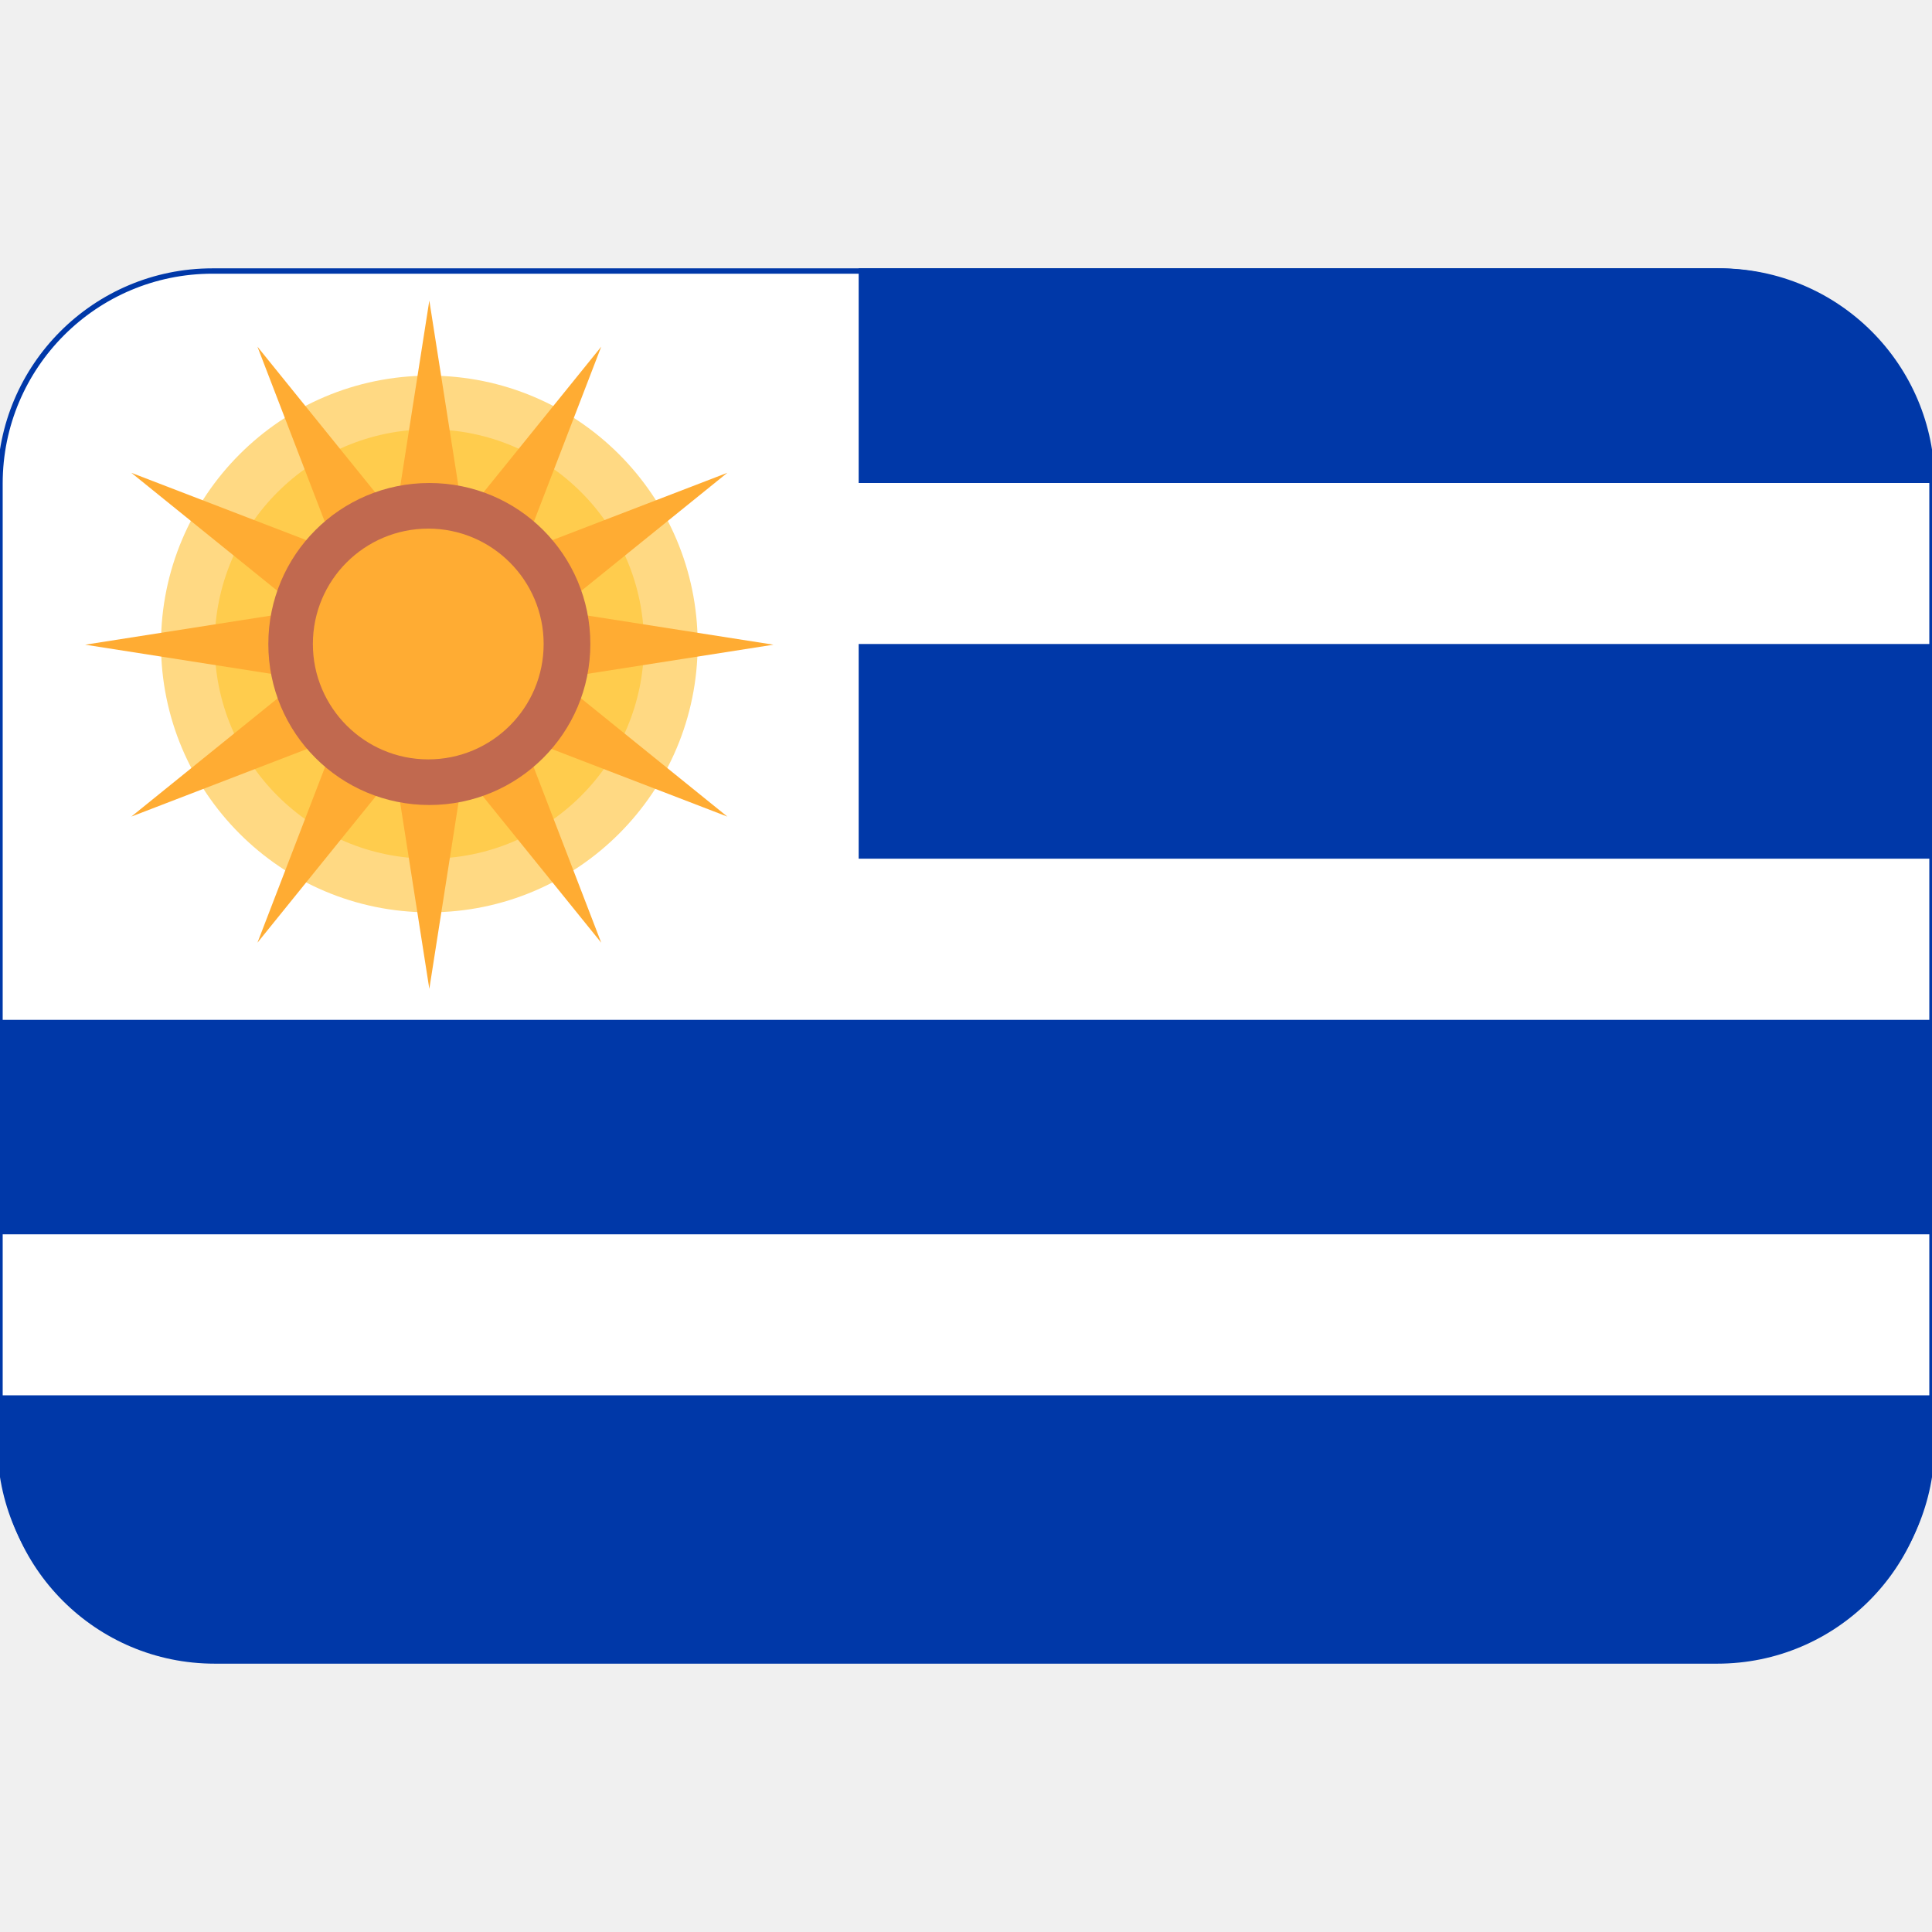
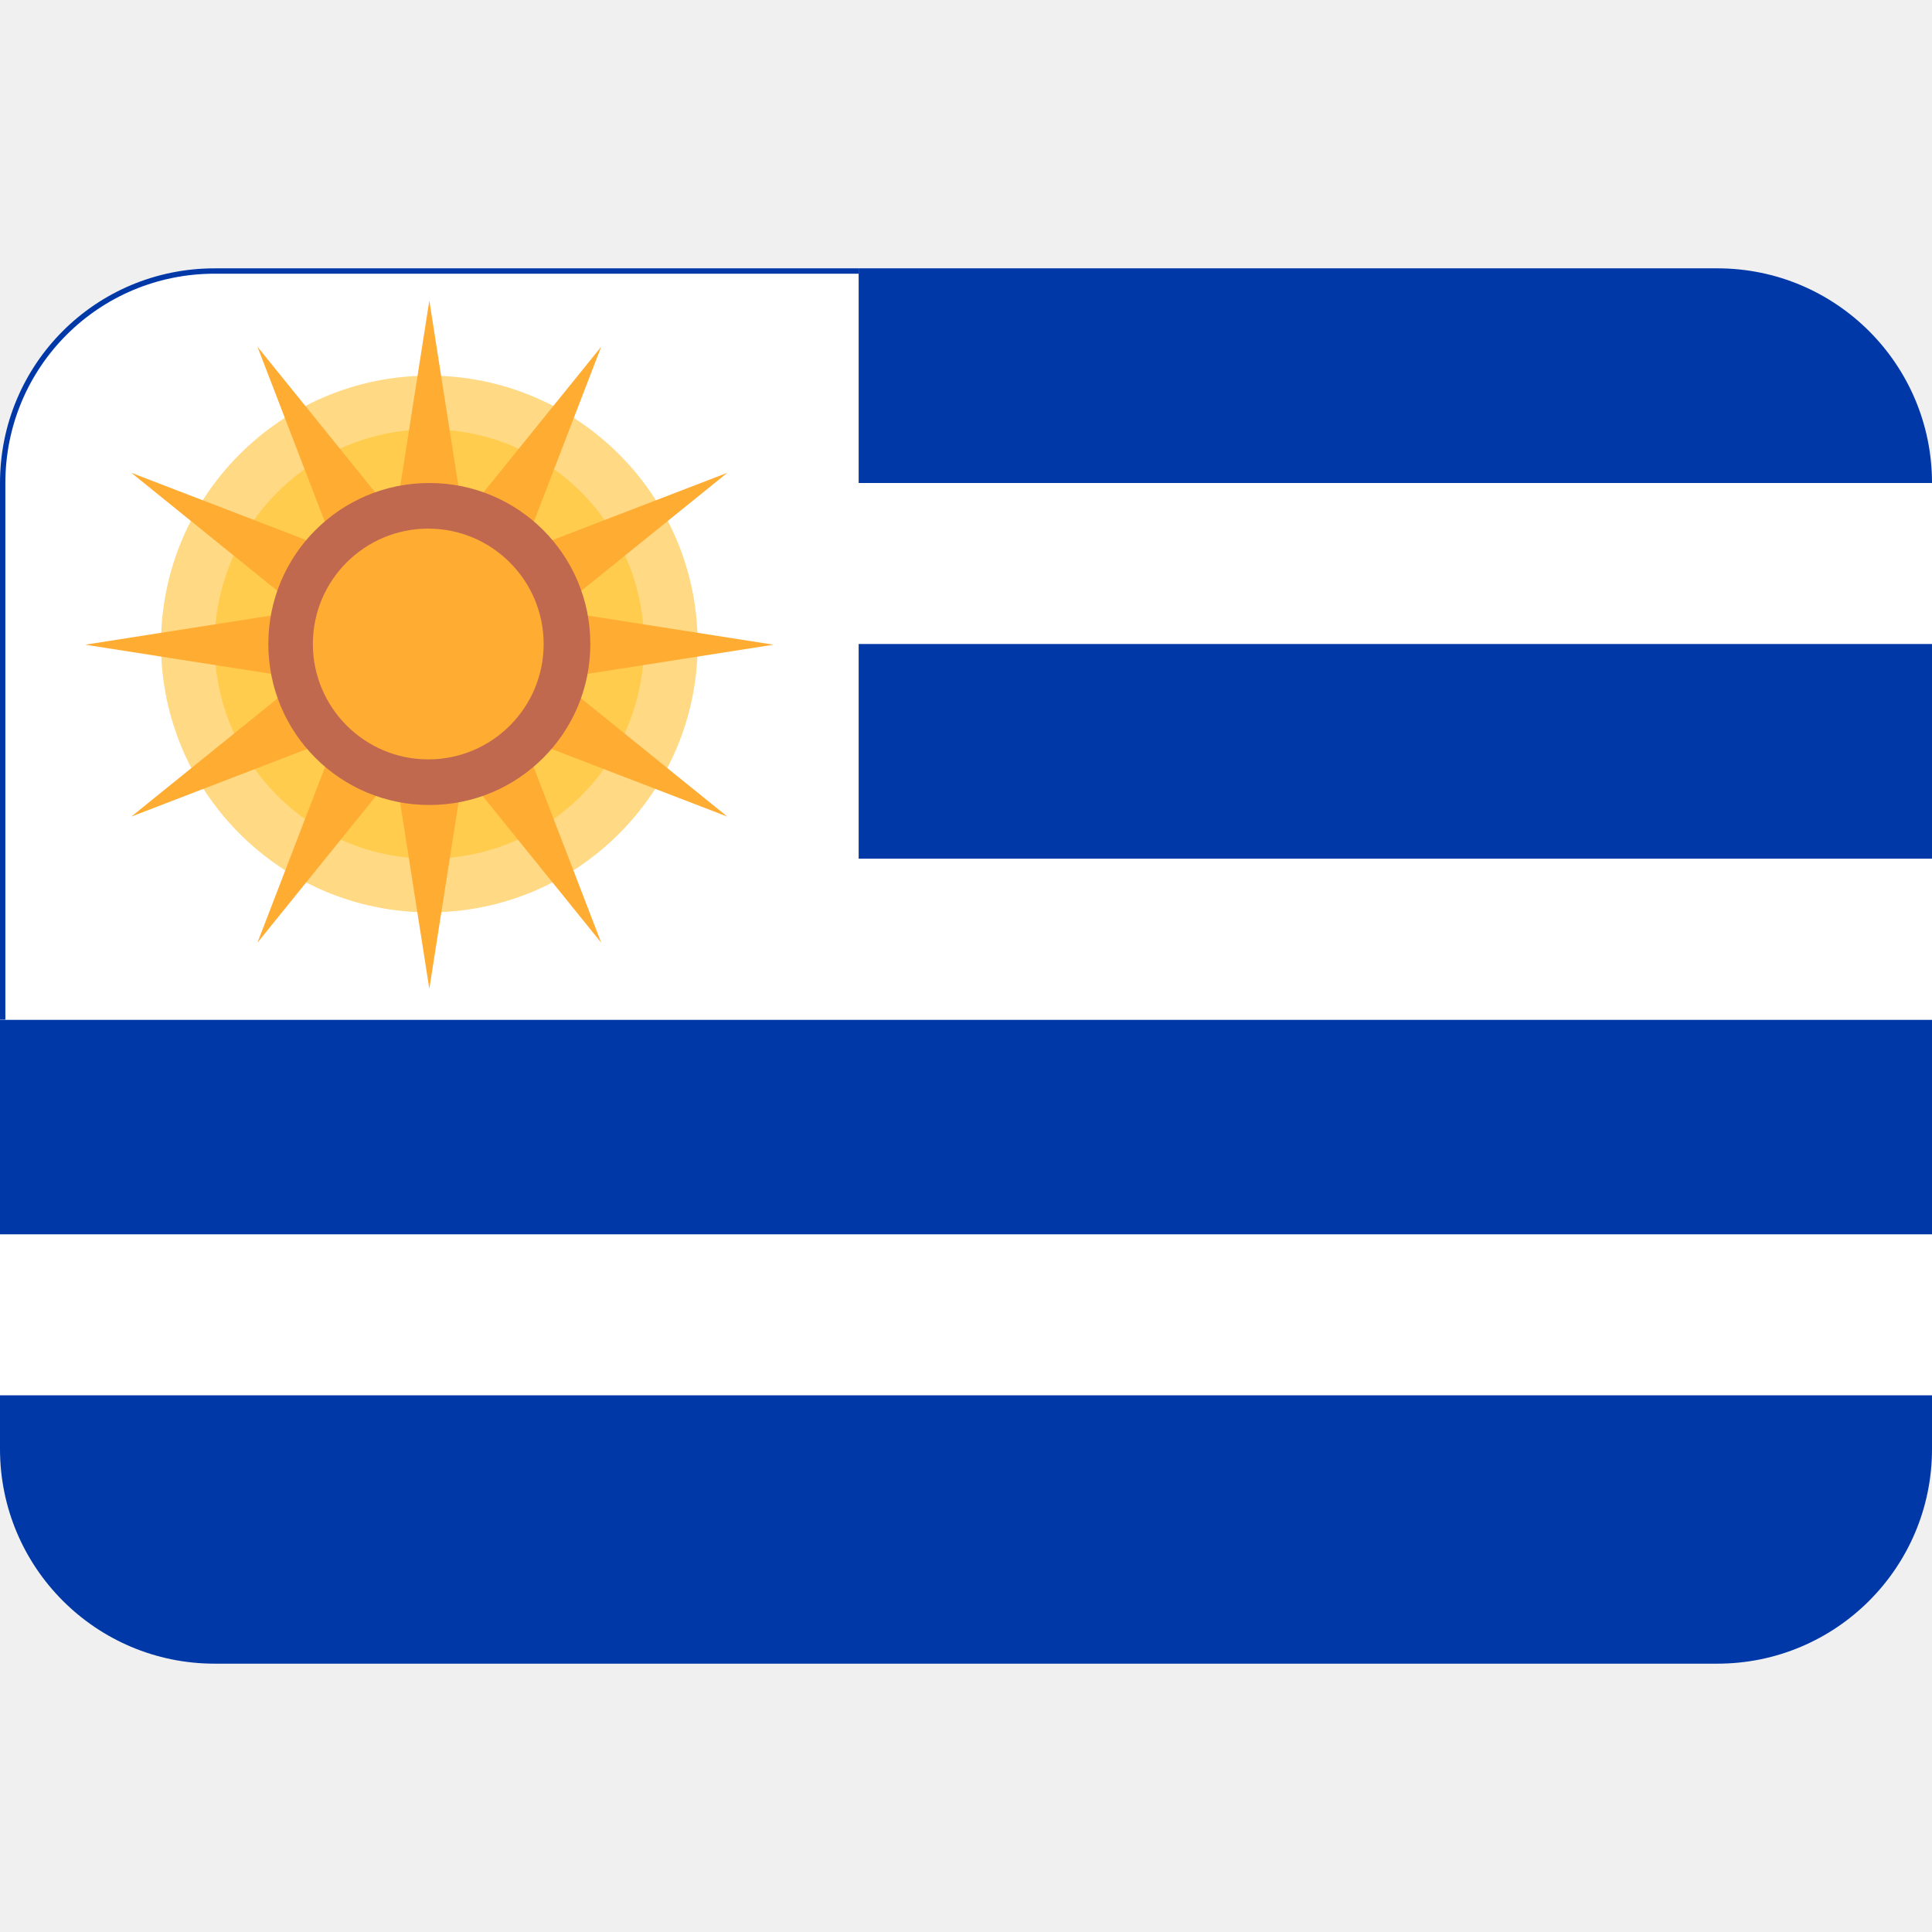
- <svg xmlns="http://www.w3.org/2000/svg" version="1.1" viewBox="0 0 36 36">
-   <path d="m0 23 1-1h34l1 1v3l-1 1h-34l-1-1z" fill="#fff" />
-   <path d="m0 27c0 2.21 1.79 4 4 4h28c2.21 0 4-1.79 4-4v-1h-36v1zm0-8h36v4h-36z" fill="#0038A8" />
-   <path d="m16 5h-12c-2.21 0-4 1.79-4 4v10h36v-3l-1-1v-2l1-1v-3z" fill="#fff" />
-   <rect y="5.05" width="36" height="25.8" ry="3.96" fill="none" stroke="#0038a8" stroke-width=".1" />
-   <path d="m36 9c0-2.21-1.79-4-4-4h-16v4h20zm-20 3h20v4h-20z" fill="#0038A8" />
-   <path d="m13 12c0-2.76-2.24-5-5-5s-5 2.24-5 5 2.24 5 5 5c2.76 0 5-2.24 5-5z" fill="#FFD983" />
-   <path d="m12 12c0-2.21-1.79-4-4-4-2.21 0-4 1.79-4 4 0 2.21 1.79 4 4 4 2.21 0 4-1.79 4-4z" fill="#FFCC4D" />
-   <path d="m8 5.6 0.633 4.04 2.57-3.18-1.47 3.82 3.82-1.47-3.18 2.57 4.04 0.633-4.04 0.633 3.18 2.57-3.82-1.47 1.47 3.82-2.57-3.18-0.633 4.04-0.633-4.04-2.57 3.18 1.47-3.82-3.82 1.47 3.18-2.57-4.04-0.633 4.04-0.633-3.18-2.57 3.82 1.47-1.47-3.82 2.57 3.18z" fill="#FFAC33" />
-   <path d="m11 12c0-1.66-1.34-3-3-3s-3 1.34-3 3c0 1.66 1.34 3 3 3s3-1.34 3-3z" fill="#C1694F" />
-   <path d="m5.83 12c0-1.19 0.964-2.15 2.15-2.15s2.15 0.964 2.15 2.15c0 1.19-0.964 2.15-2.15 2.15s-2.15-0.964-2.15-2.15z" fill="#FFAC33" />
+ <svg xmlns="http://www.w3.org/2000/svg" version="1.1" viewBox="0 0 36 36" id="svg9">
+   <defs id="defs9" />
+   <path d="m0 23 1-1h34l1 1v3l-1 1h-34l-1-1z" fill="#fff" id="path1" />
+   <path d="m0 27c0 2.21 1.79 4 4 4h28c2.21 0 4-1.79 4-4v-1h-36v1zm0-8h36v4h-36z" fill="#0038A8" id="path2" />
+   <path d="m16 5h-12c-2.21 0-4 1.79-4 4v10h36v-3l-1-1v-2l1-1v-3z" fill="#fff" id="path3" />
+   <path id="rect3" style="fill:none;stroke:#0038a8;stroke-width:0.1" d="M 0.05,19 V 9 c 0,-2.188 1.762,-3.95 3.95,-3.95 l 12,0" />
+   <path d="m36 9c0-2.21-1.79-4-4-4h-16v4h20zm-20 3h20v4h-20z" fill="#0038A8" id="path4" />
+   <path d="m13 12c0-2.76-2.24-5-5-5s-5 2.24-5 5 2.24 5 5 5c2.76 0 5-2.24 5-5z" fill="#FFD983" id="path5" />
+   <path d="m12 12c0-2.21-1.79-4-4-4-2.21 0-4 1.79-4 4 0 2.21 1.79 4 4 4 2.21 0 4-1.79 4-4z" fill="#FFCC4D" id="path6" />
+   <path d="m8 5.6 0.633 4.04 2.57-3.18-1.47 3.82 3.82-1.47-3.18 2.57 4.04 0.633-4.04 0.633 3.18 2.57-3.82-1.47 1.47 3.82-2.57-3.18-0.633 4.04-0.633-4.04-2.57 3.18 1.47-3.82-3.82 1.47 3.18-2.57-4.04-0.633 4.04-0.633-3.18-2.57 3.82 1.47-1.47-3.82 2.57 3.18z" fill="#FFAC33" id="path7" />
+   <path d="m11 12c0-1.66-1.34-3-3-3s-3 1.34-3 3c0 1.66 1.34 3 3 3s3-1.34 3-3z" fill="#C1694F" id="path8" />
+   <path d="m5.83 12c0-1.19 0.964-2.15 2.15-2.15s2.15 0.964 2.15 2.15c0 1.19-0.964 2.15-2.15 2.15s-2.15-0.964-2.15-2.15z" fill="#FFAC33" id="path9" />
</svg>
